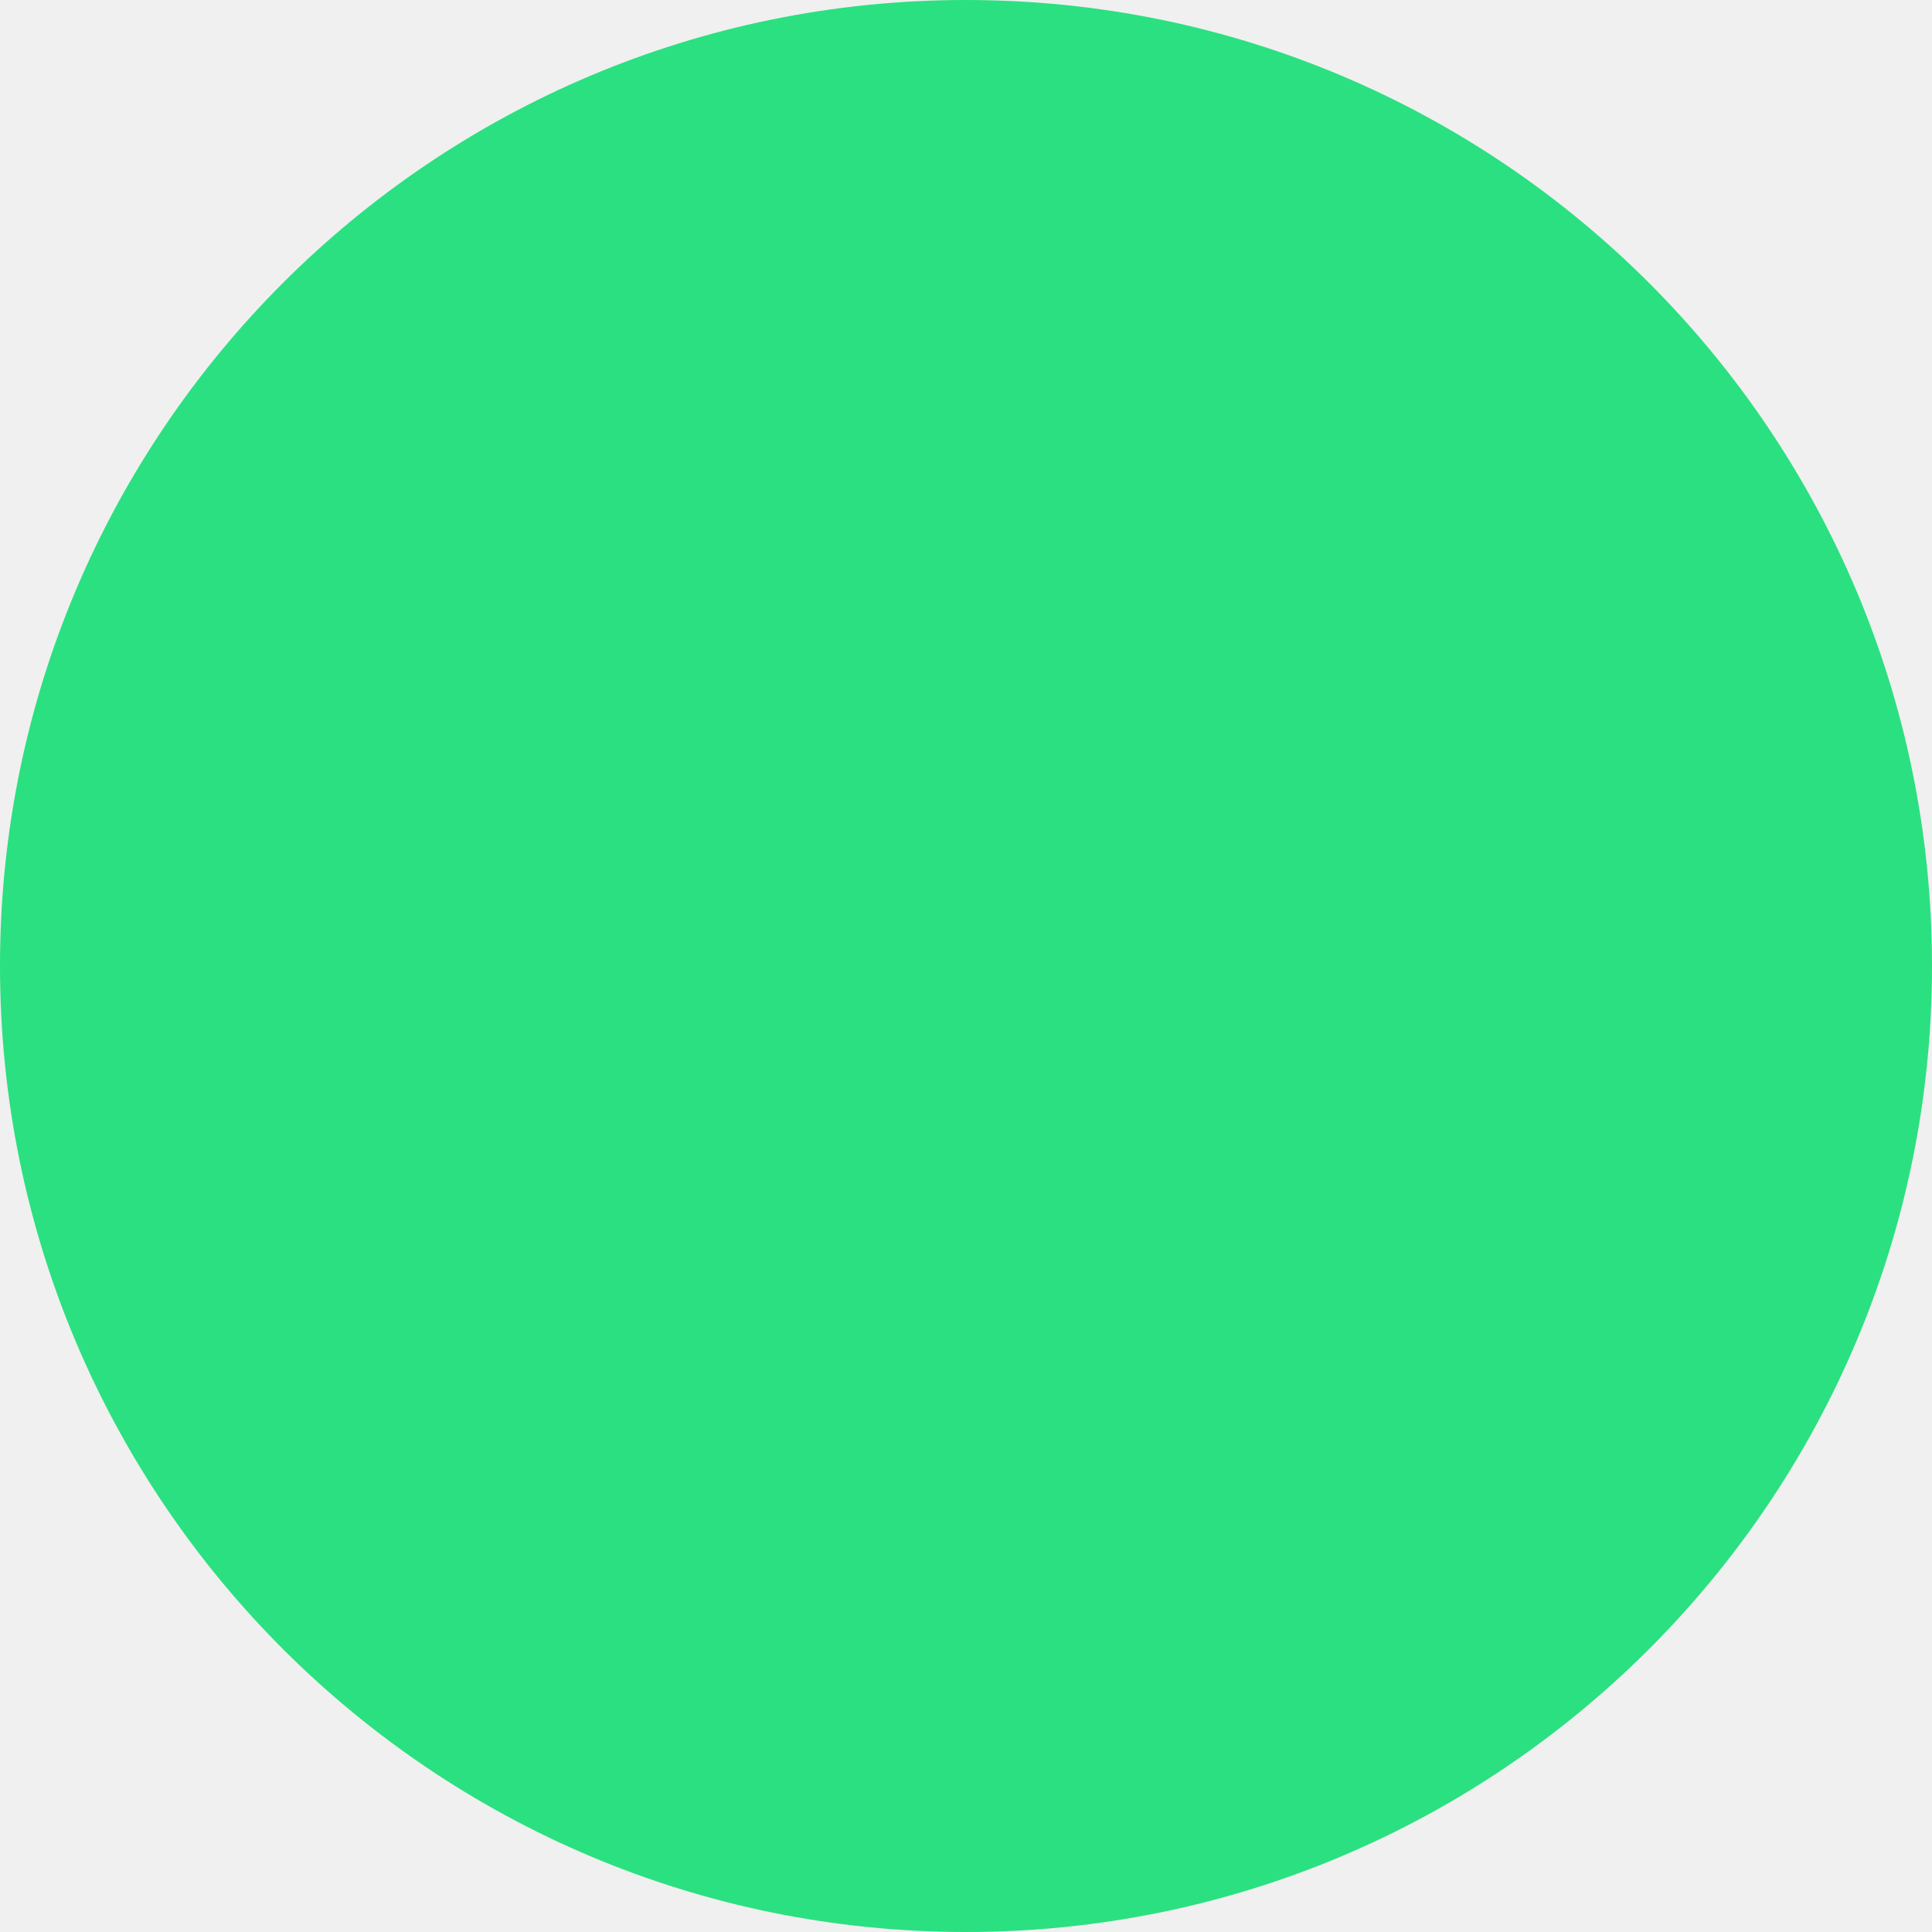
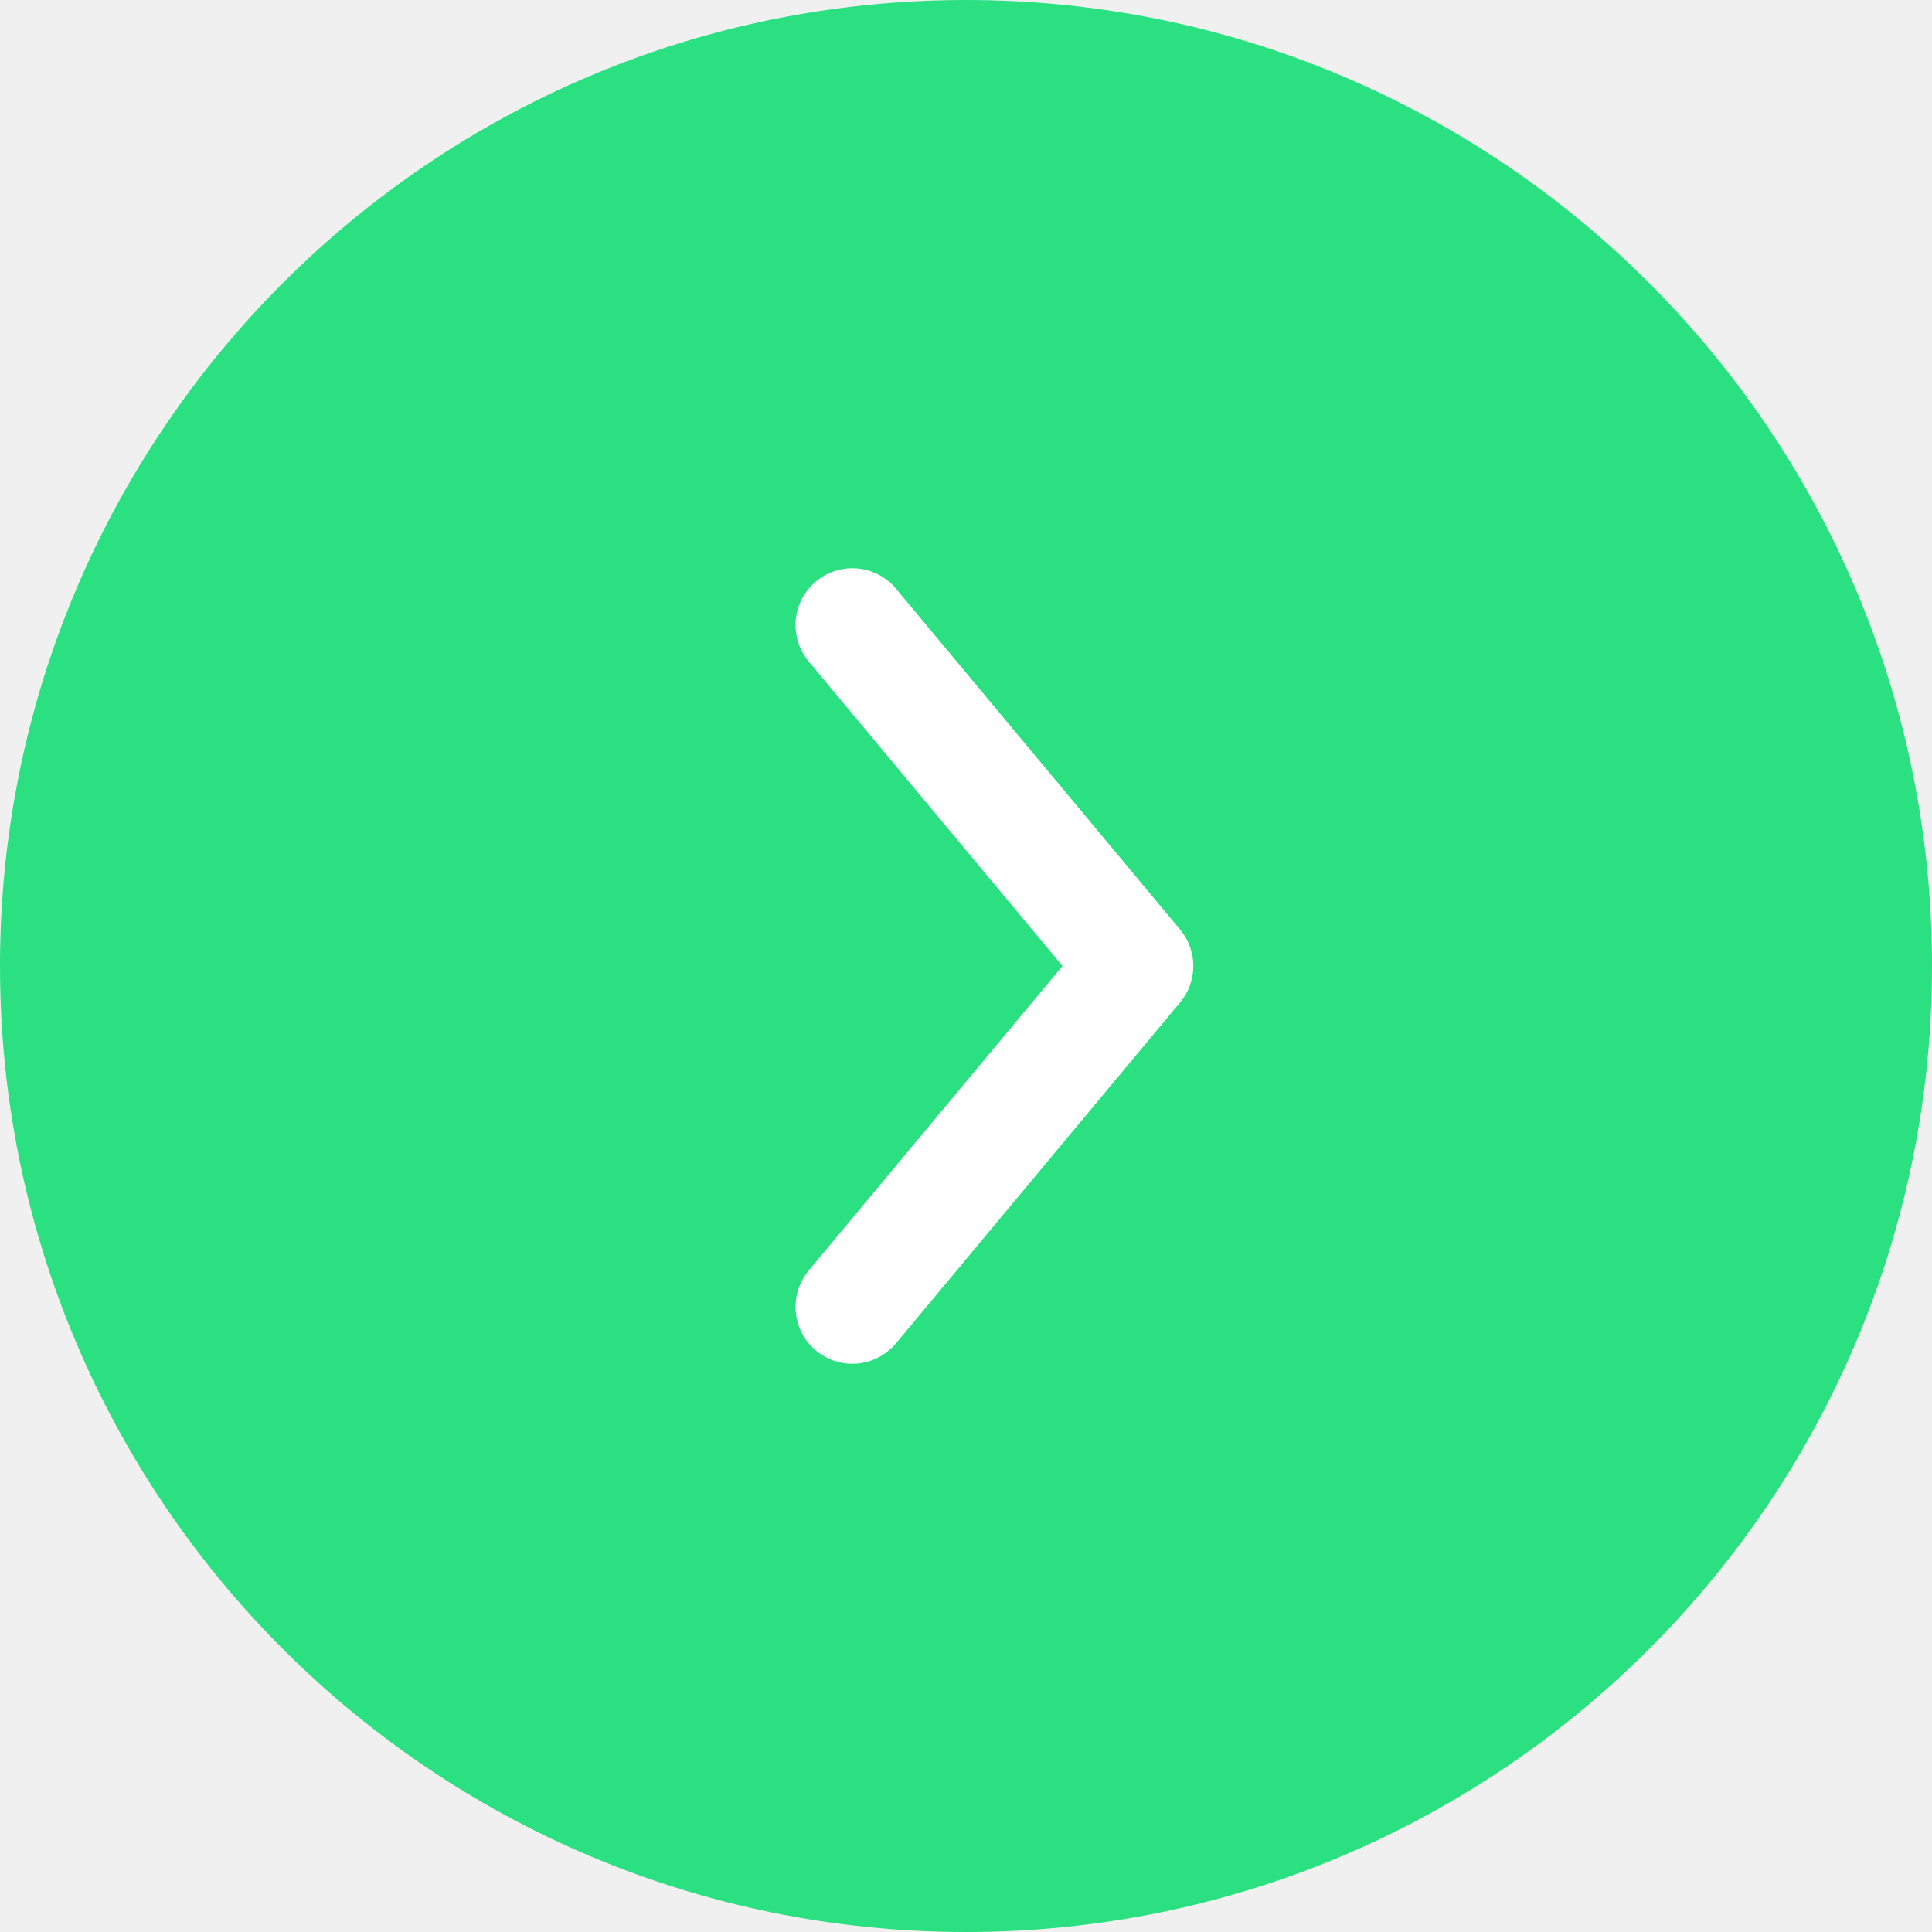
<svg xmlns="http://www.w3.org/2000/svg" width="34" height="34" viewBox="0 0 34 34" fill="none">
  <rect width="34" height="34" rx="17" fill="#2BE080" />
+   <path d="M15 23L20 17L15 11" stroke="white" stroke-width="2" stroke-linecap="round" stroke-linejoin="round" />
</svg>
